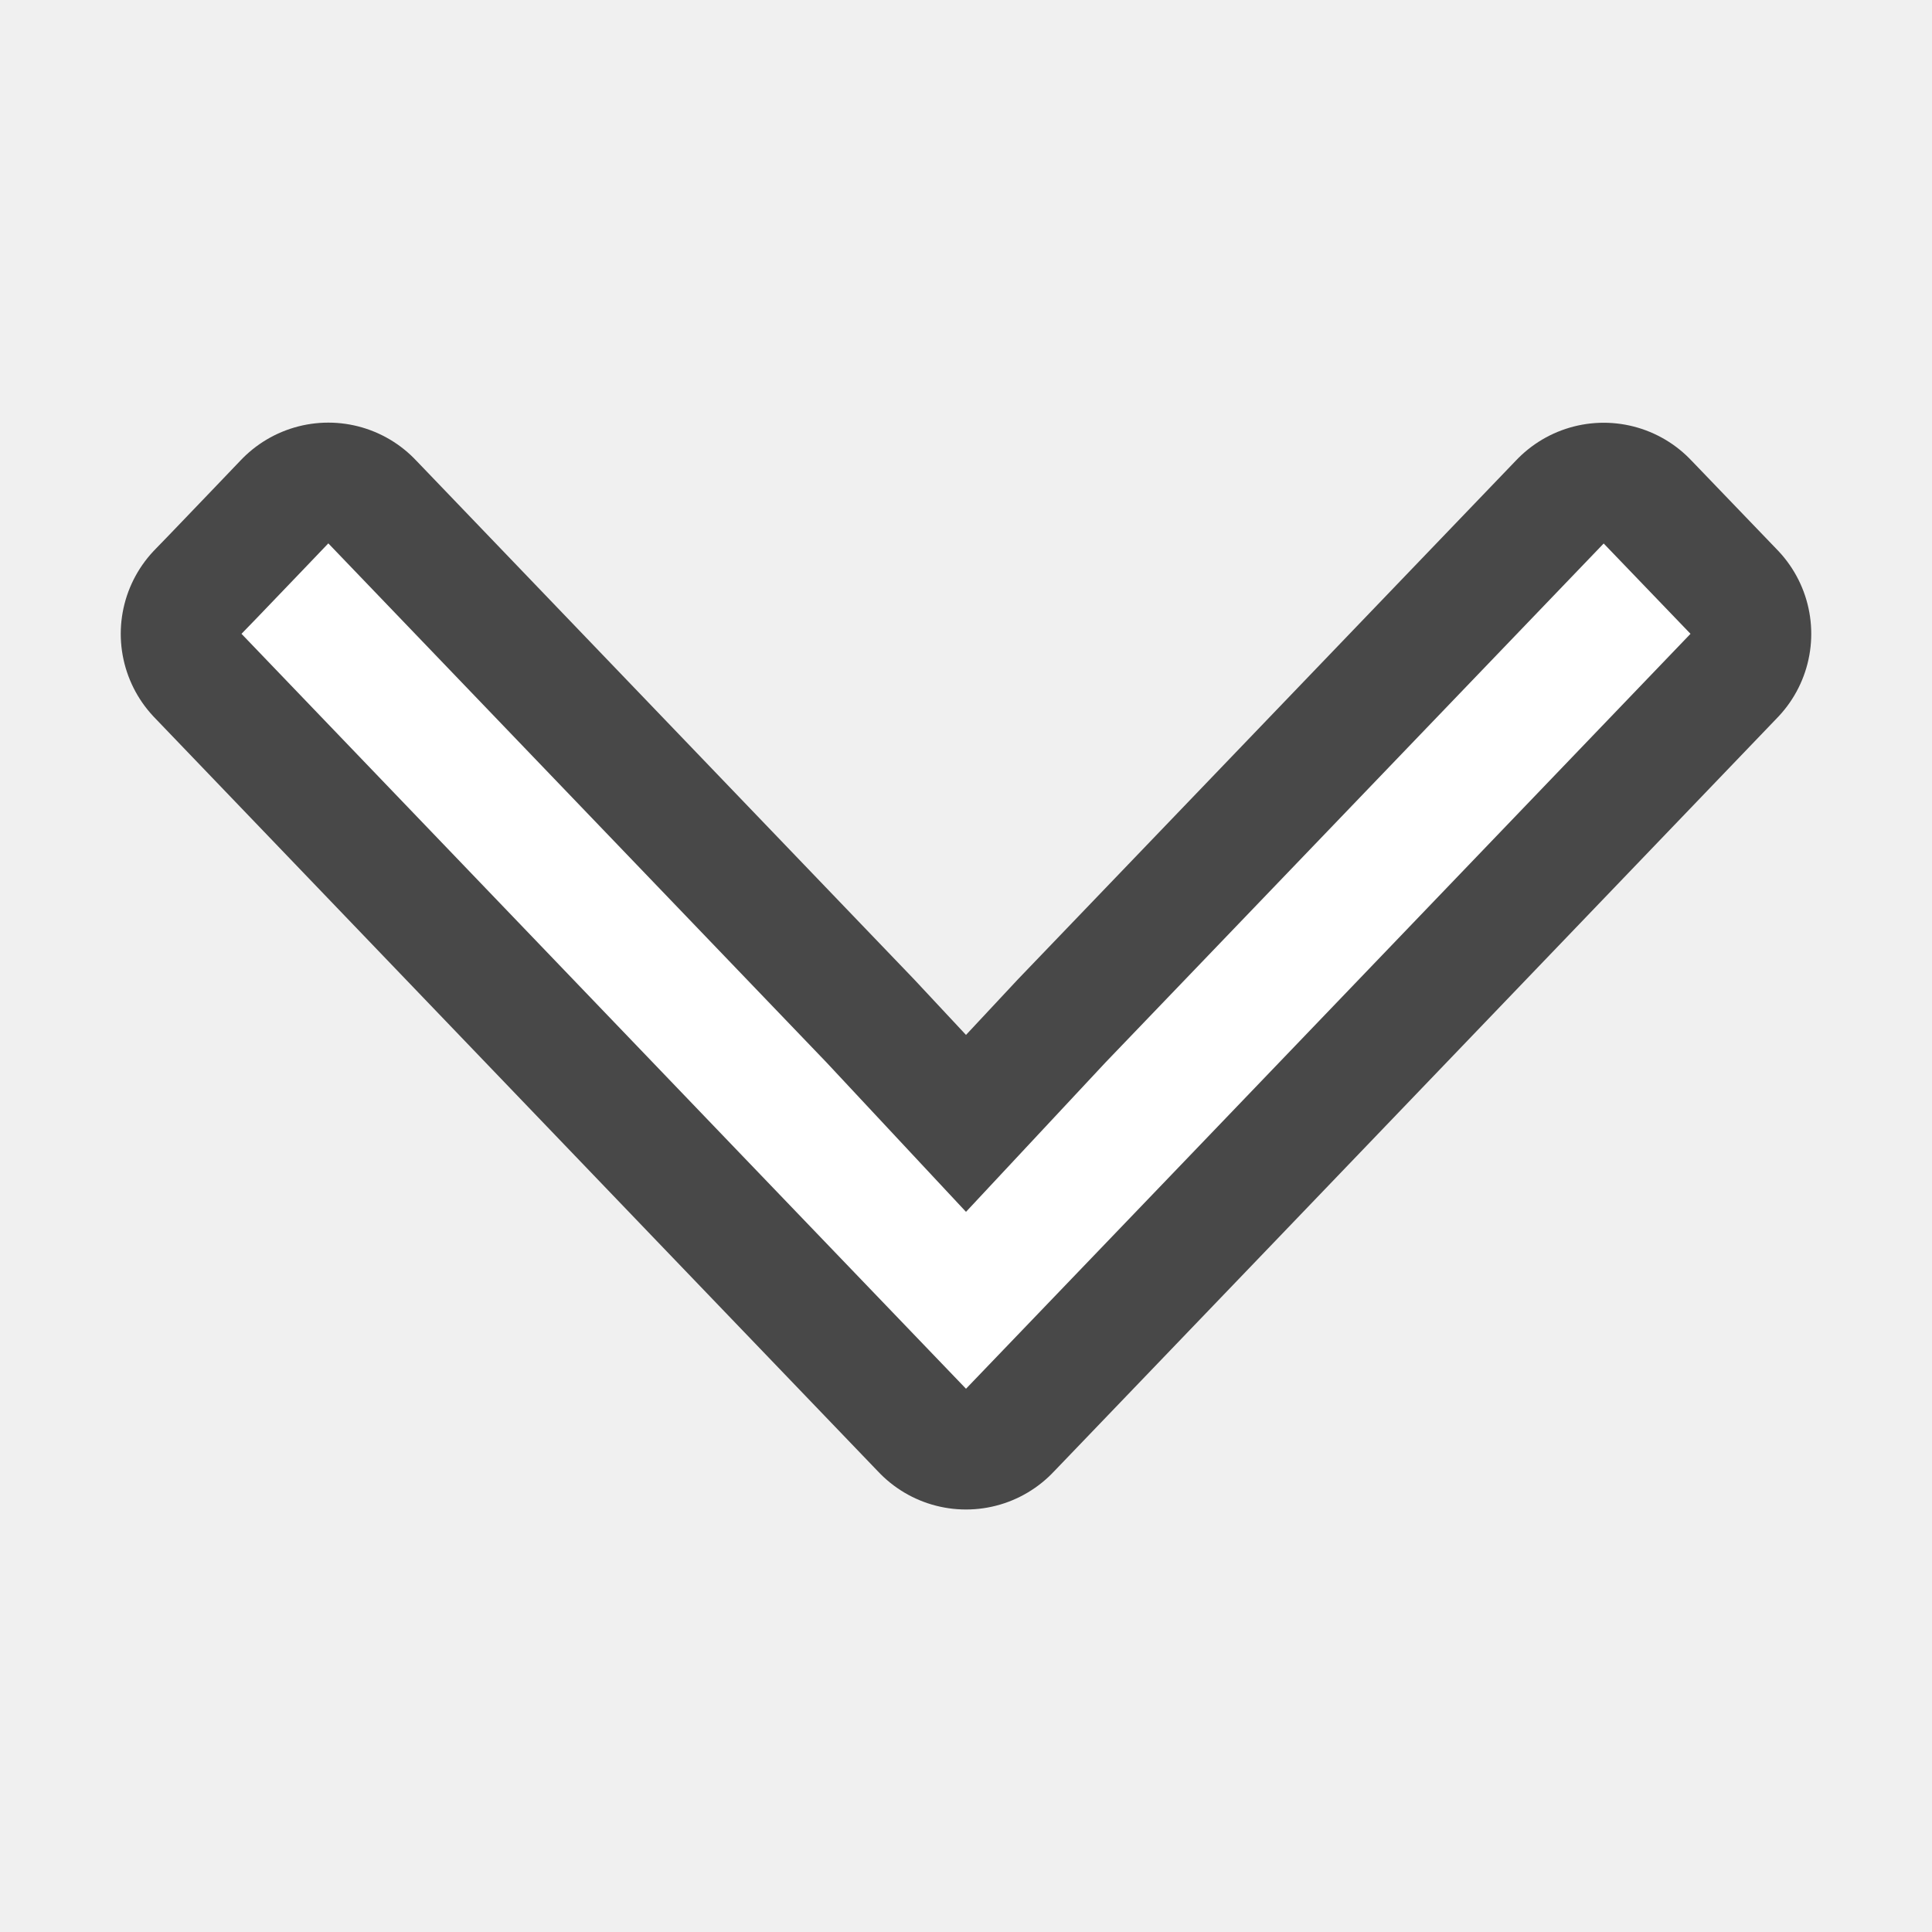
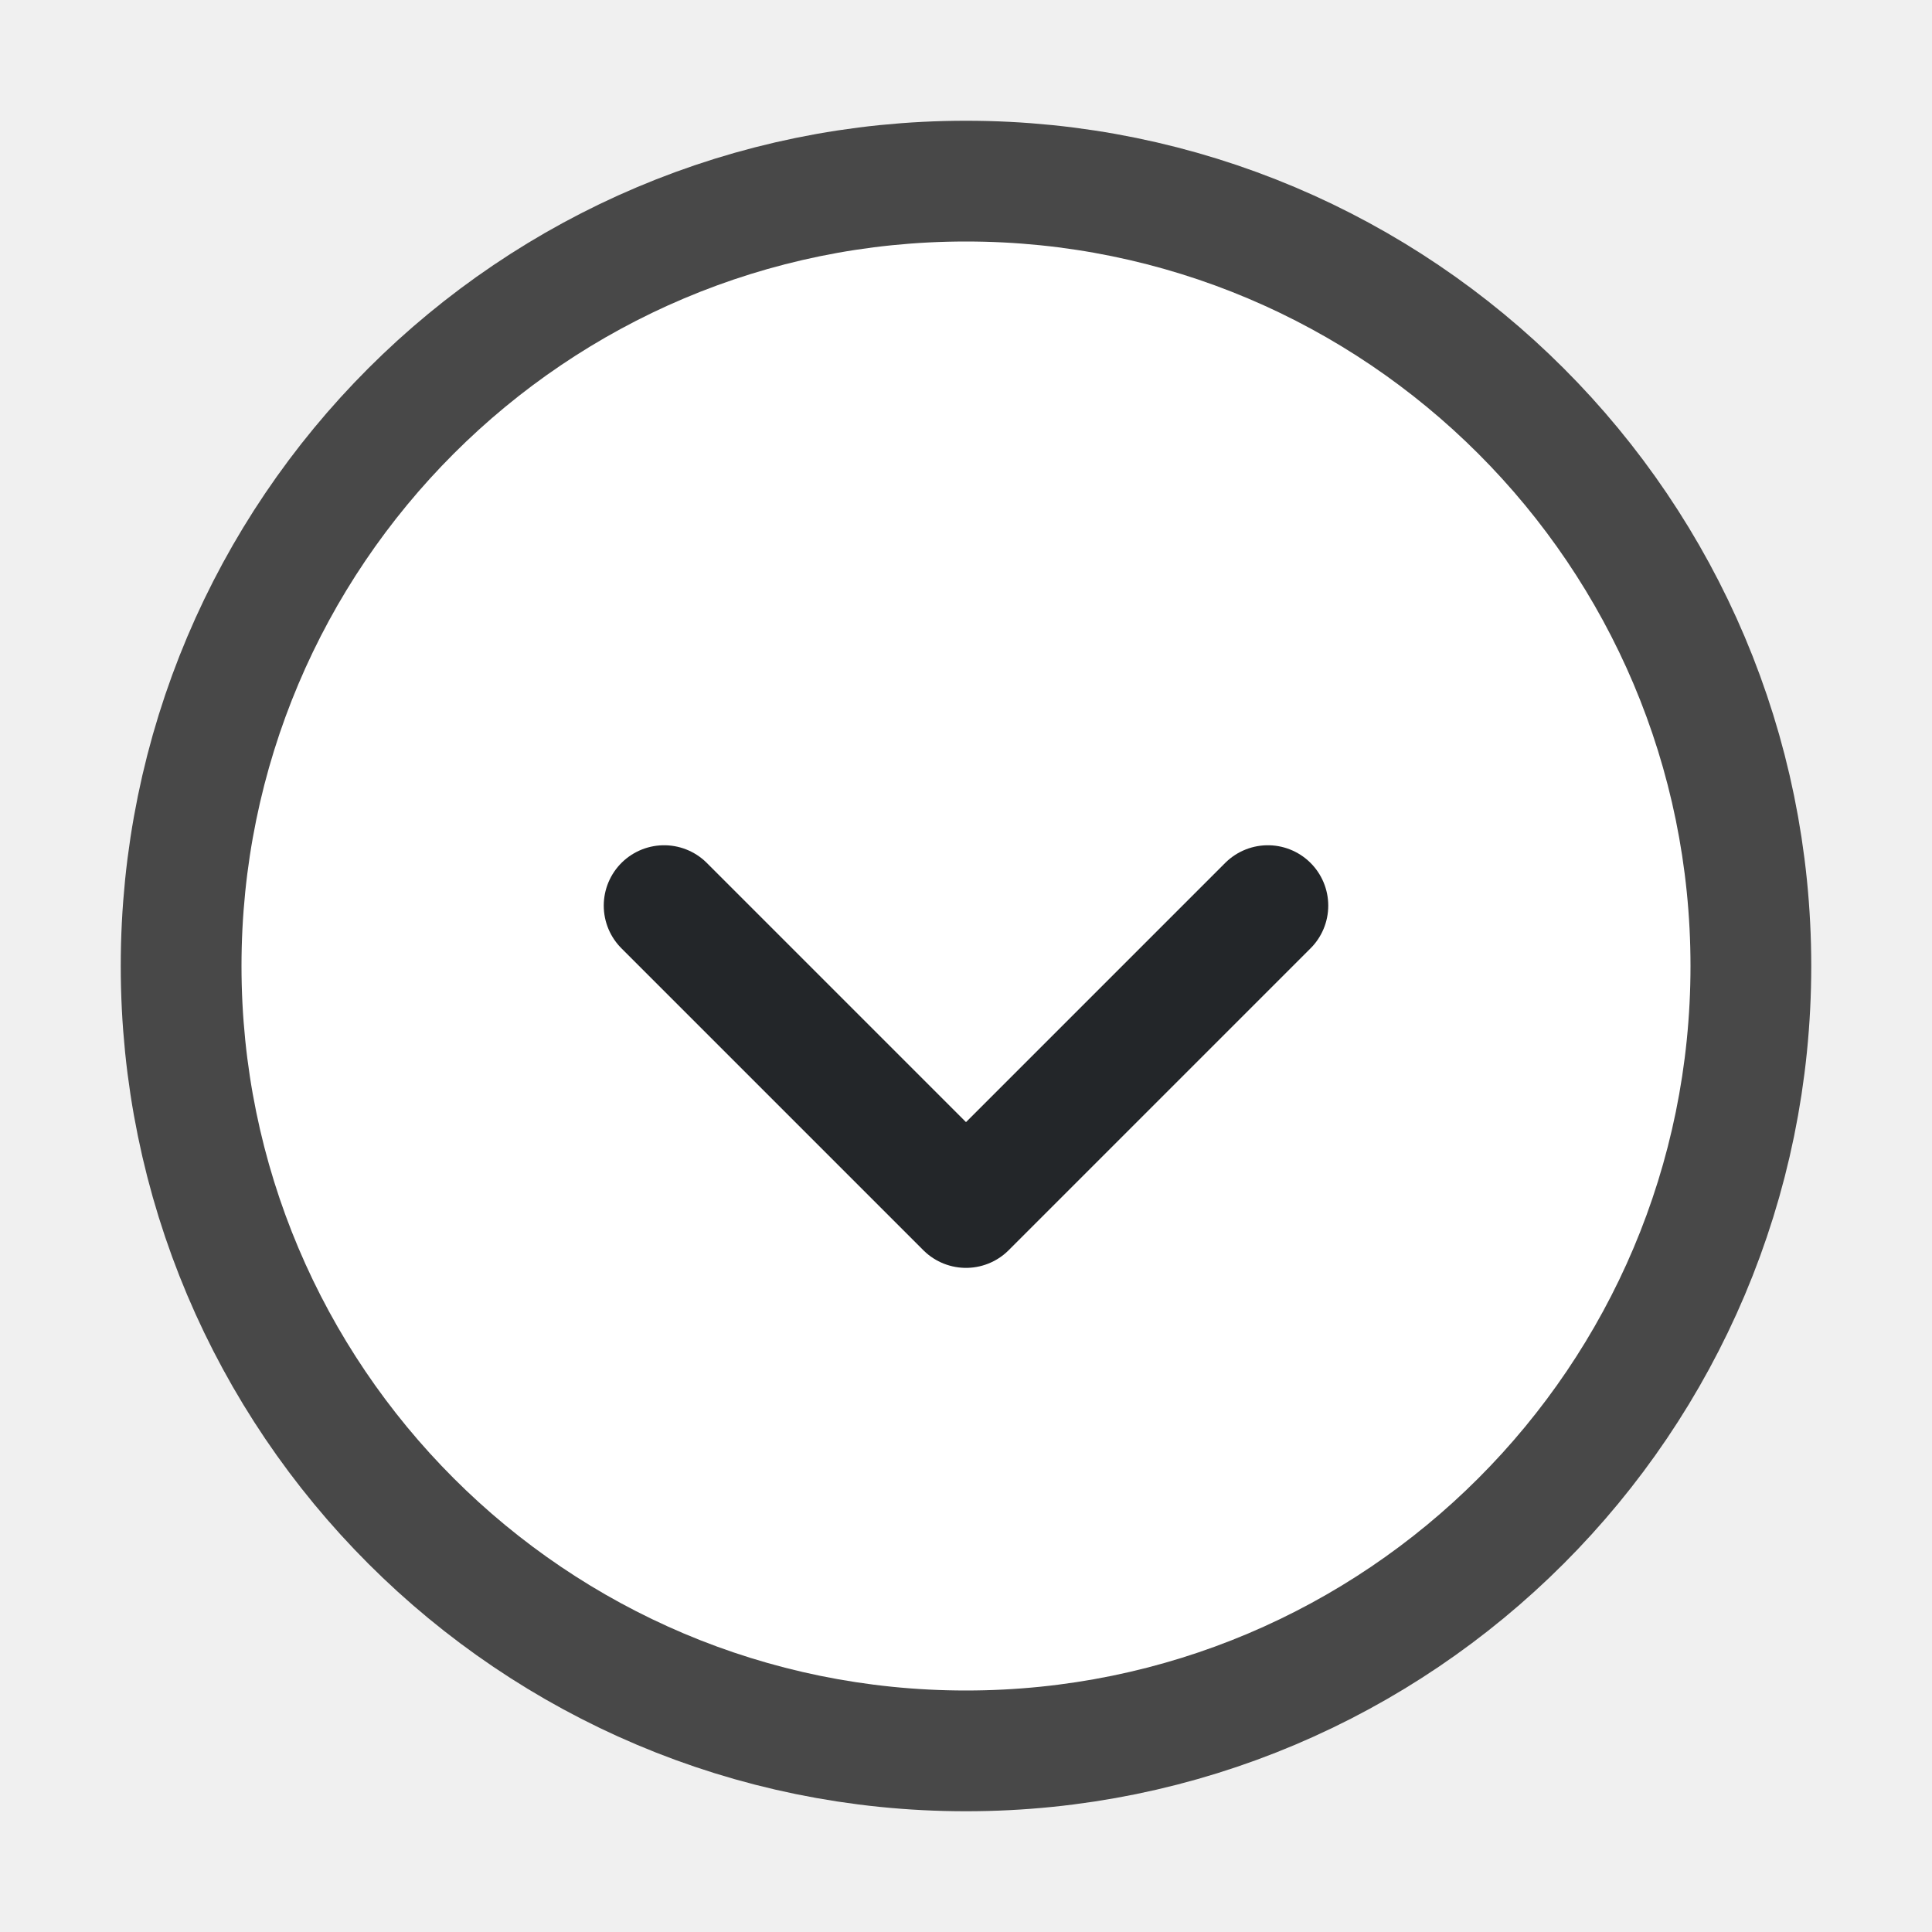
<svg xmlns="http://www.w3.org/2000/svg" viewBox="0 0 16 16" version="1.1" id="svg4">
  <defs id="defs8" />
-   <path style="fill:#000000;stroke:#000000;opacity:0.7;stroke-width:2;stroke-miterlimit:4;stroke-dasharray:none;stroke-linejoin:round" id="path817" fill="#232629" d="m2.719 4.5-.219.229-.375.391-.125.129 4.125 4.299 1.875 1.953 1.875-1.953 4.125-4.299-.719-.748-4.125 4.297-1.156 1.238-1.156-1.238z" />
-   <path d="m2.719 4.5-.219.229-.375.391-.125.129 4.125 4.299 1.875 1.953 1.875-1.953 4.125-4.299-.719-.748-4.125 4.297-1.156 1.238-1.156-1.238z" fill="#232629" id="path2" style="fill:#ffffff" />
+   <circle style="opacity:0.7;fill:#000000;fill-rule:evenodd;stroke:#000000;stroke-width:2;stroke-linecap:round;stroke-linejoin:round;stroke-miterlimit:4;stroke-dasharray:none;stroke-opacity:1" id="path941" cx="8" cy="8" r="6" transform="matrix(0,1,1,0,0,0)" />
+   <circle style="fill:#ffffff;fill-rule:evenodd;stroke:none;stroke-width:2;stroke-linecap:round;stroke-linejoin:round;stroke-miterlimit:4;stroke-dasharray:none;stroke-opacity:1" id="circle943" cx="8" cy="8" r="6" transform="matrix(0,1,1,0,0,0)" />
+   <path style="fill:none;stroke:#232629;stroke-width:1px;stroke-linecap:round;stroke-linejoin:round;stroke-opacity:1" d="m 5.5,7.5 2.5,2.5 2.5,-2.5" id="path947" />
</svg>
